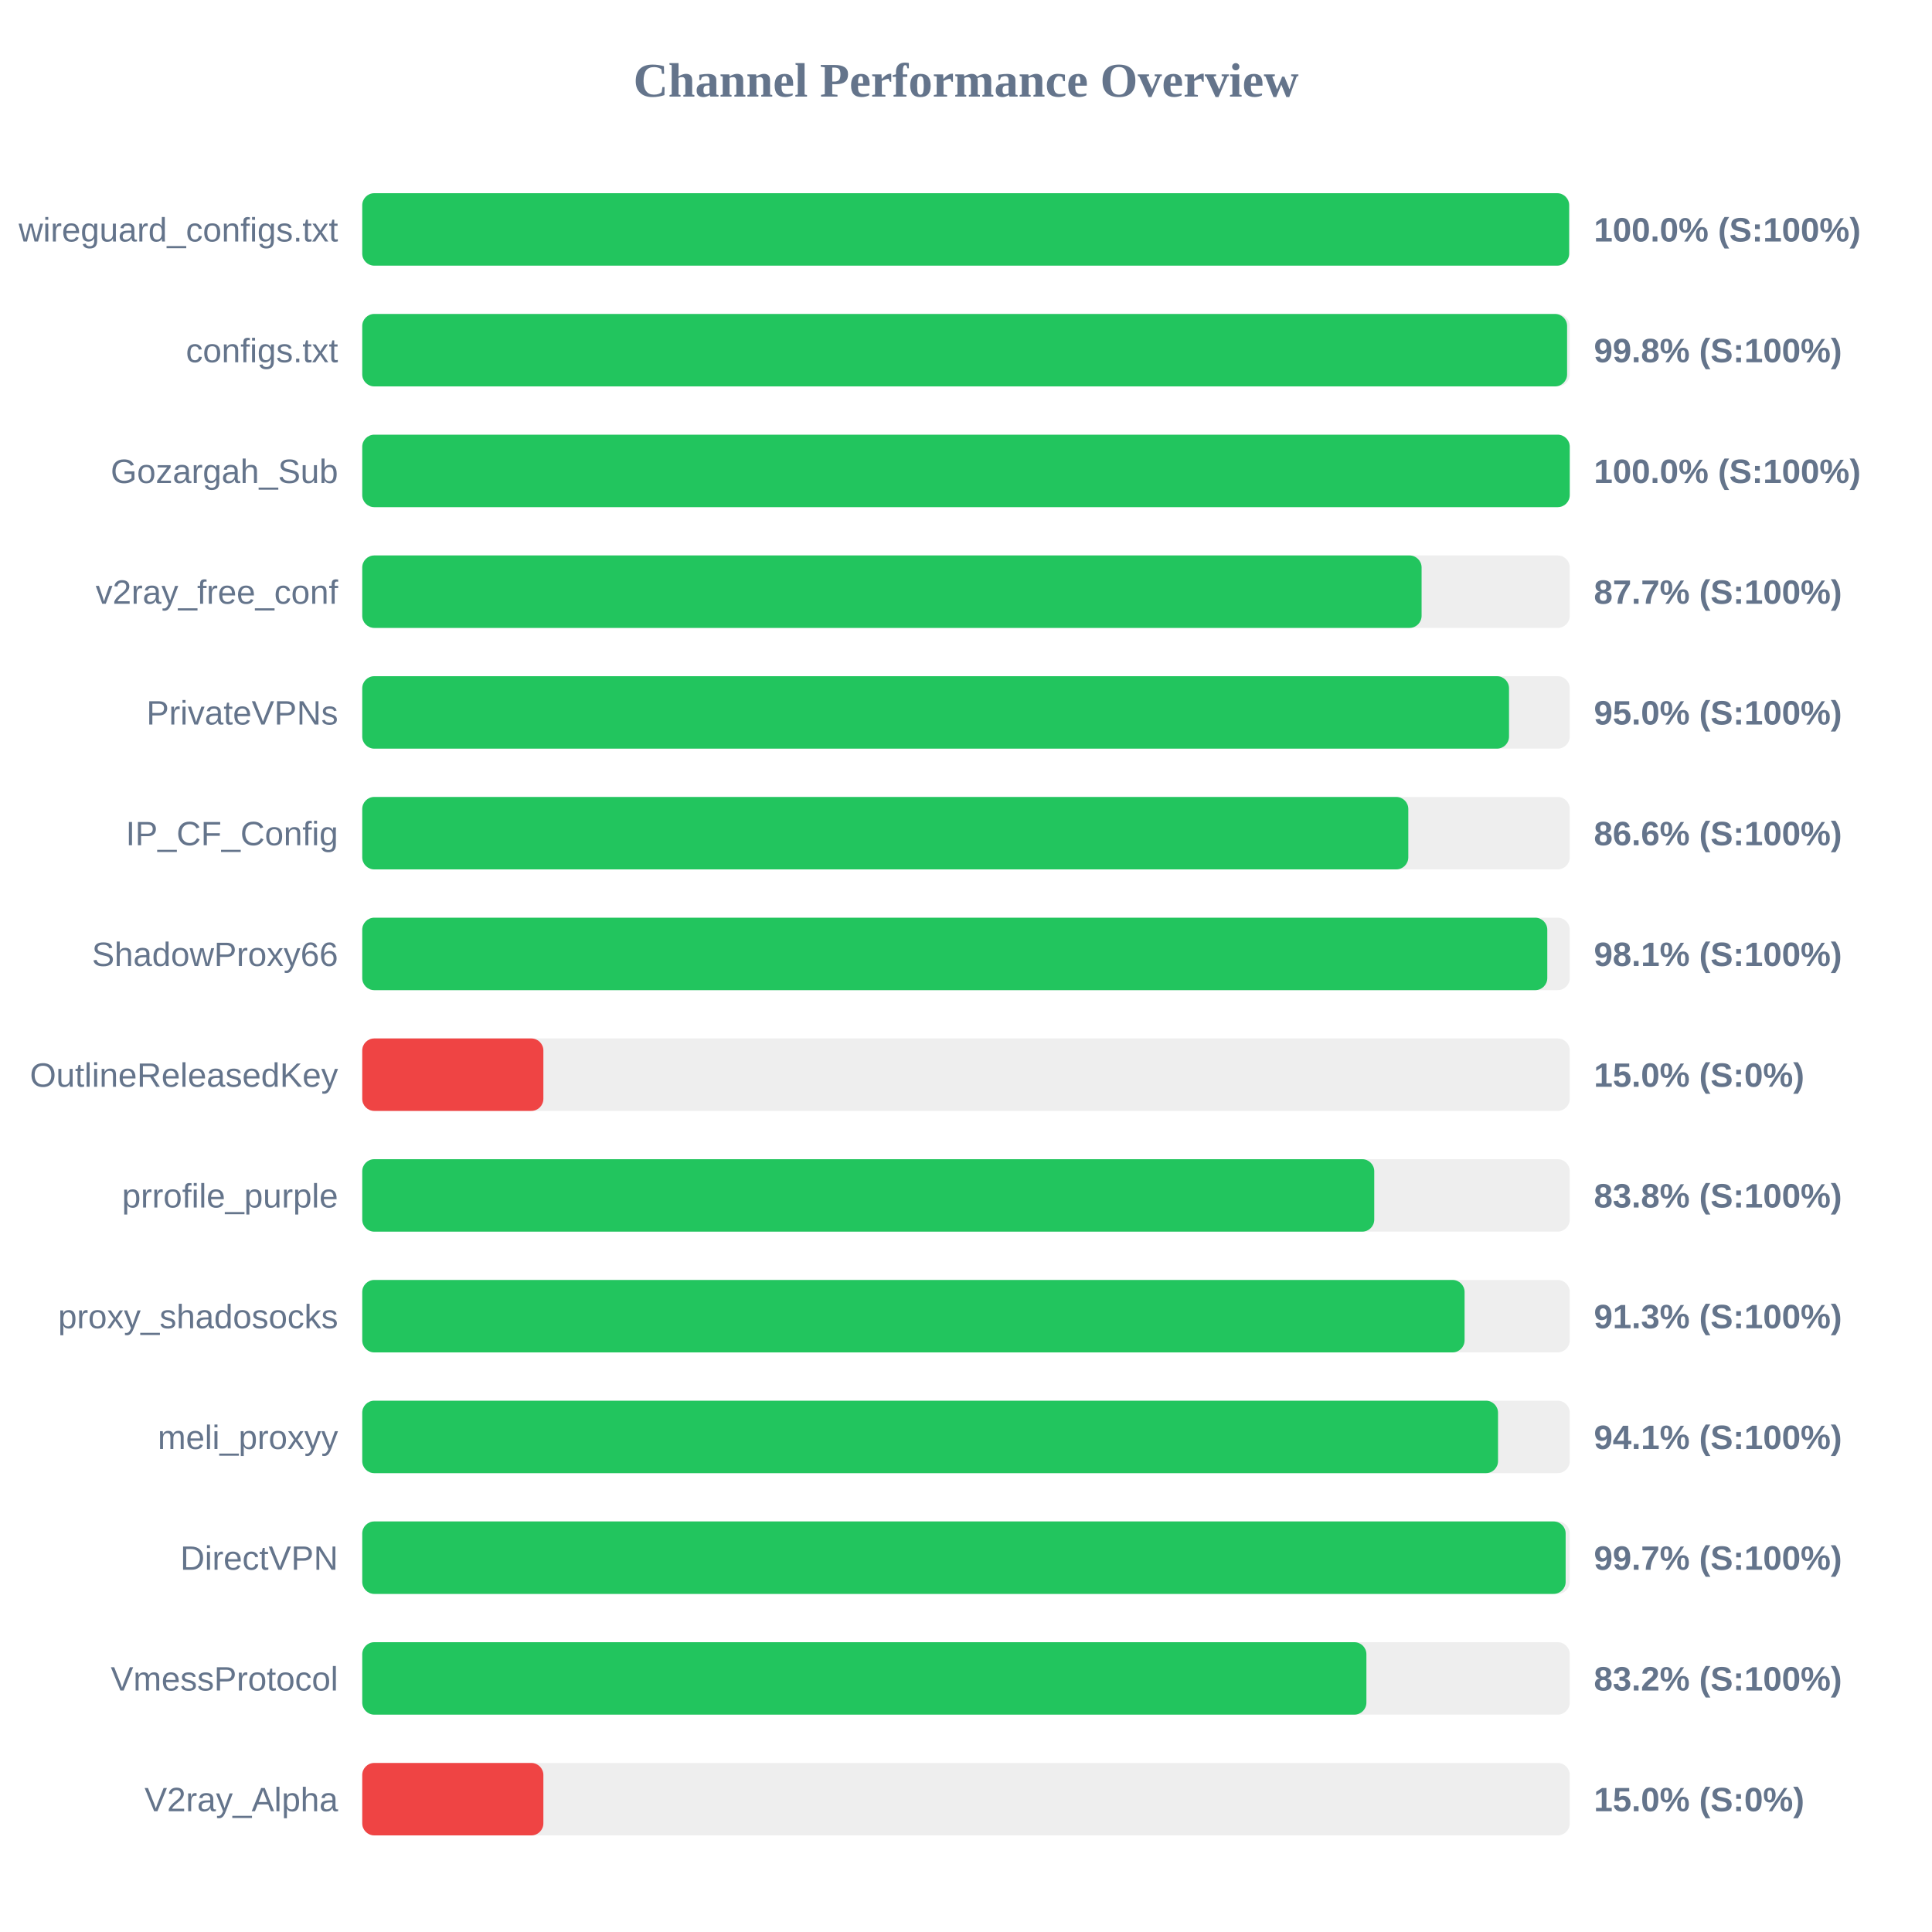
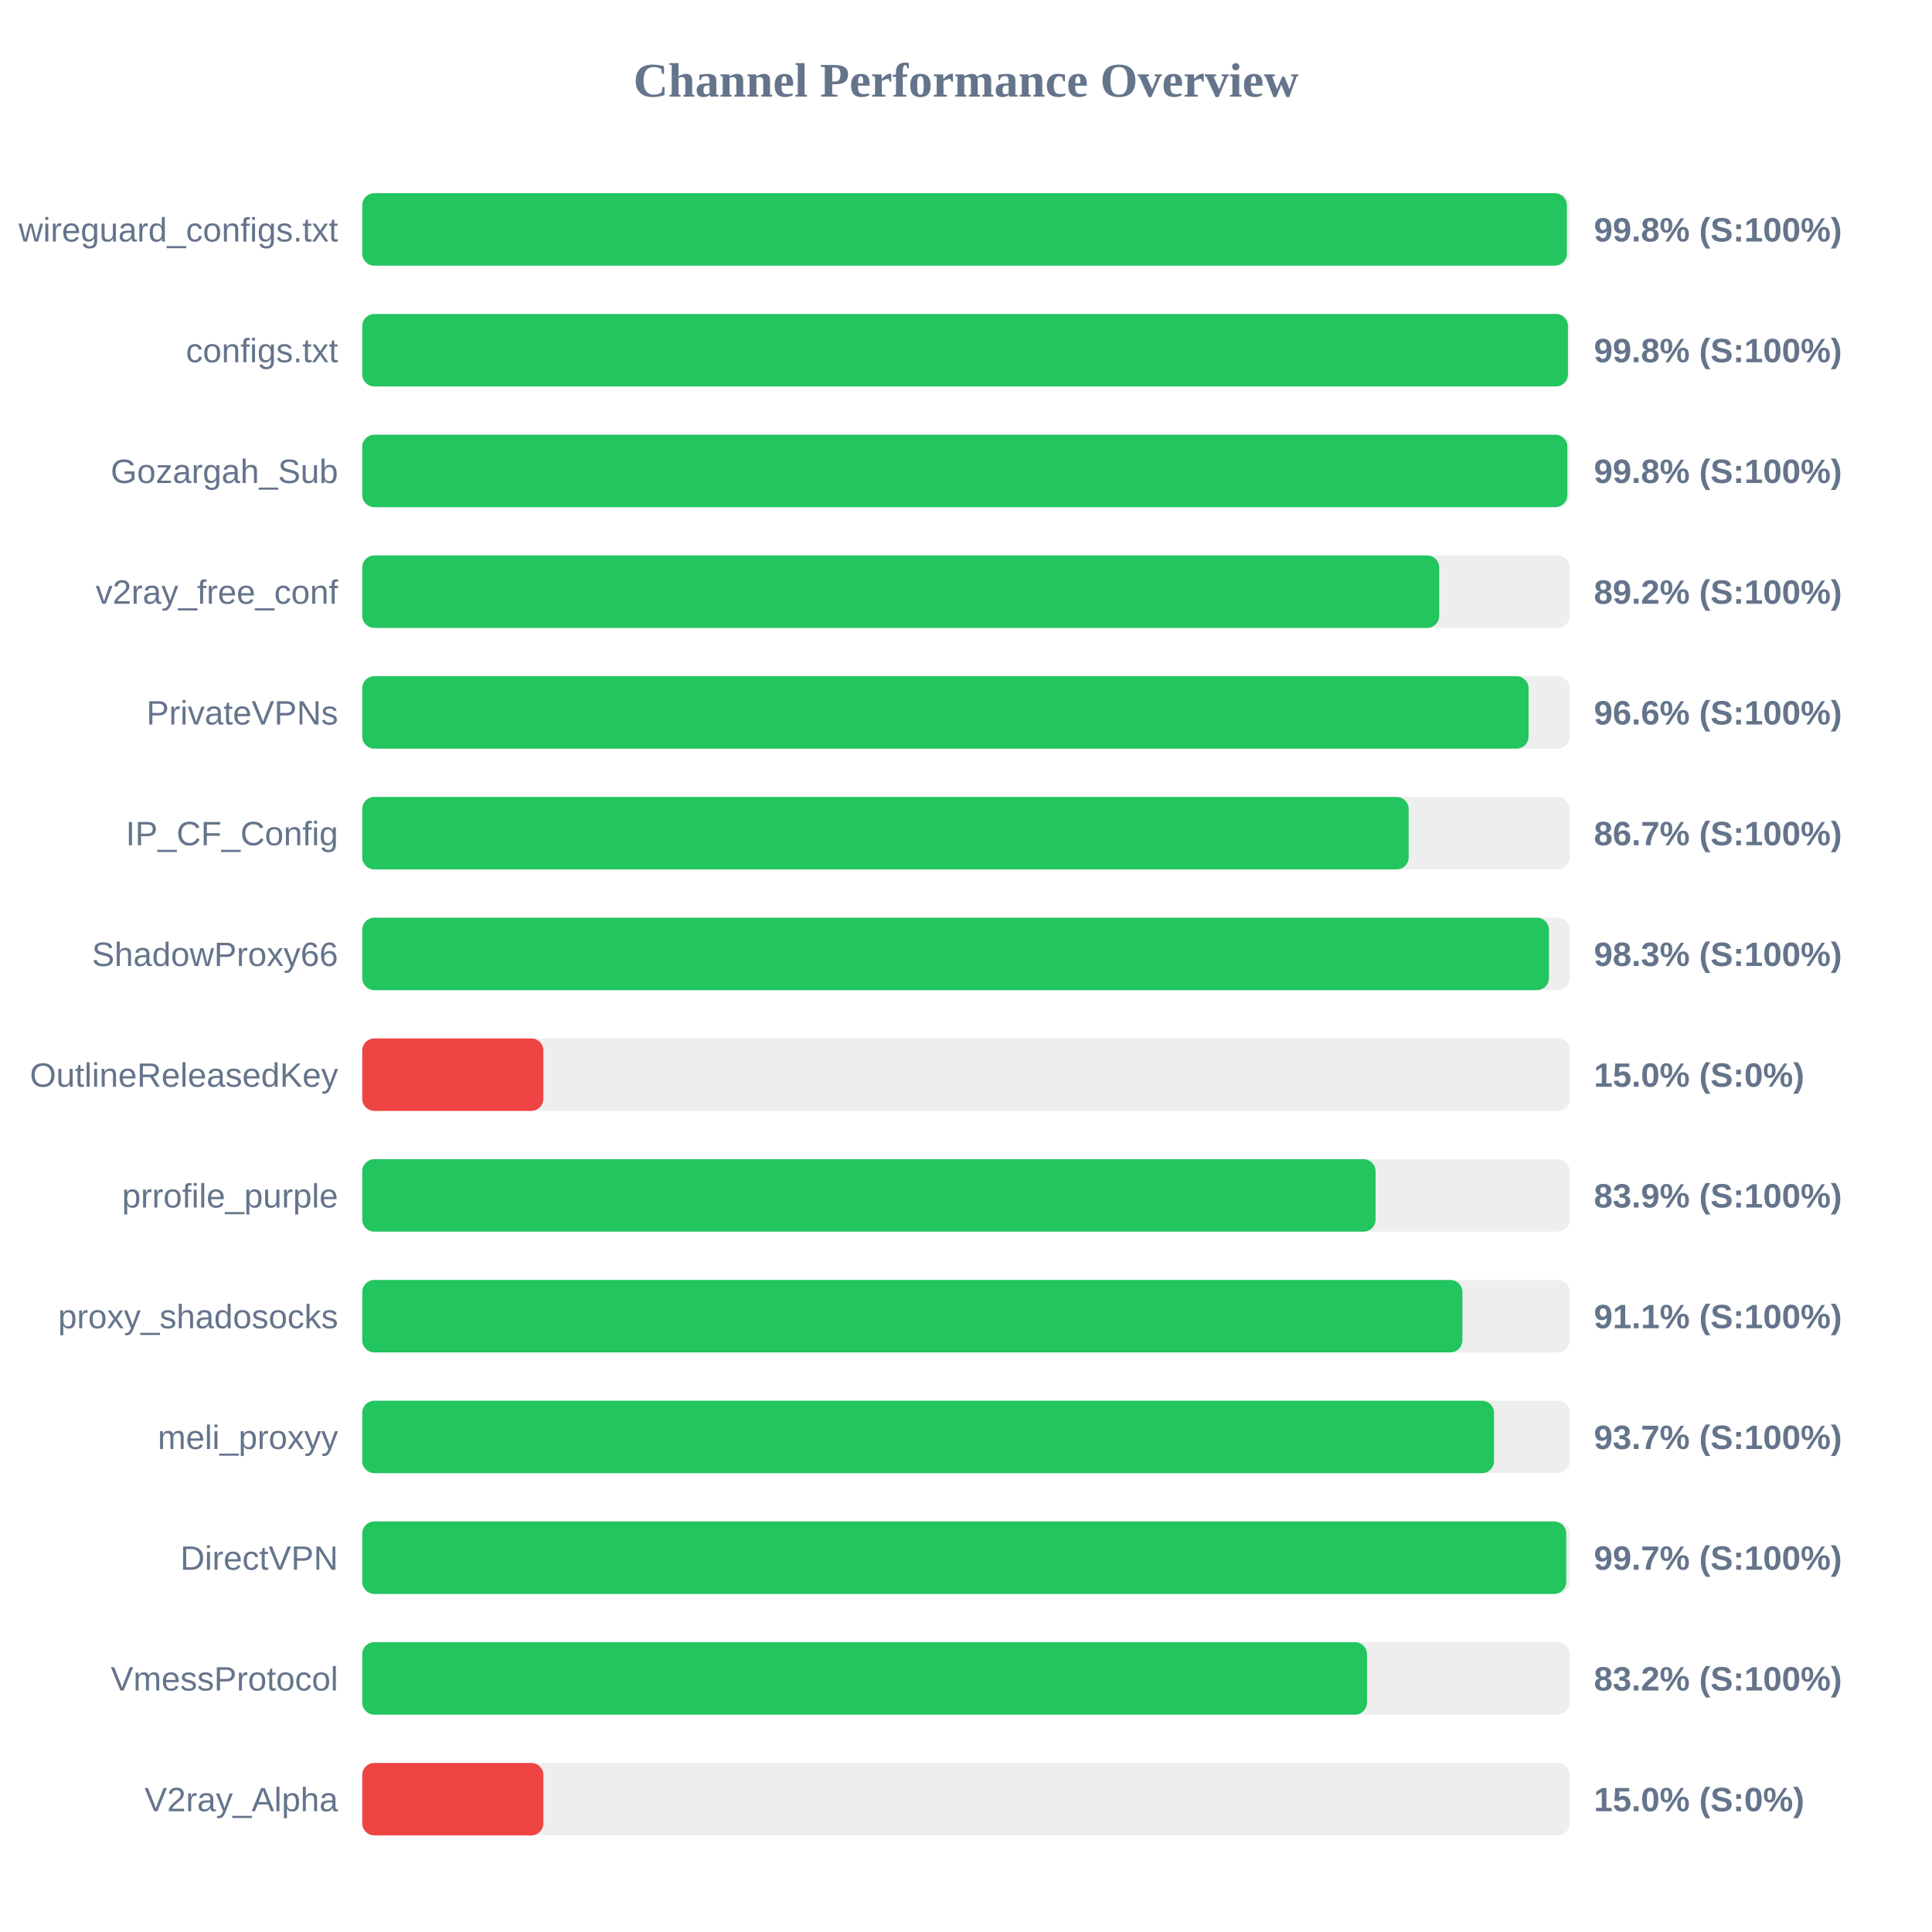
<svg xmlns="http://www.w3.org/2000/svg" width="800" height="800" version="1.1">
  <style>
        .row { font: 14px Arial; fill: #64748b; }
        .score { font: bold 14px Arial; fill: #64748b; }
    </style>
  <text x="400" y="40" text-anchor="middle" font-size="20px" font-weight="bold" fill="#64748b">Channel Performance Overview</text>
  <rect x="150" y="80" width="500" height="30" fill="#eee" rx="5" />
-   <rect x="150" y="80" width="499.75" height="30" fill="#22c55e" rx="5" />
+   <rect x="150" y="80" width="498.8" height="30" fill="#22c55e" rx="5" />
  <text x="140" y="100" text-anchor="end" class="row">wireguard_configs.txt</text>
-   <text x="660" y="100" text-anchor="start" class="score">100.0% (S:100%)</text>
+   <text x="660" y="100" text-anchor="start" class="score">99.8% (S:100%)</text>
  <rect x="150" y="130" width="500" height="30" fill="#eee" rx="5" />
-   <rect x="150" y="130" width="498.9" height="30" fill="#22c55e" rx="5" />
+   <rect x="150" y="130" width="499.25" height="30" fill="#22c55e" rx="5" />
  <text x="140" y="150" text-anchor="end" class="row">configs.txt</text>
  <text x="660" y="150" text-anchor="start" class="score">99.8% (S:100%)</text>
  <rect x="150" y="180" width="500" height="30" fill="#eee" rx="5" />
-   <rect x="150" y="180" width="500" height="30" fill="#22c55e" rx="5" />
+   <rect x="150" y="180" width="499.0" height="30" fill="#22c55e" rx="5" />
  <text x="140" y="200" text-anchor="end" class="row">Gozargah_Sub</text>
-   <text x="660" y="200" text-anchor="start" class="score">100.0% (S:100%)</text>
+   <text x="660" y="200" text-anchor="start" class="score">99.8% (S:100%)</text>
  <rect x="150" y="230" width="500" height="30" fill="#eee" rx="5" />
-   <rect x="150" y="230" width="438.65" height="30" fill="#22c55e" rx="5" />
+   <rect x="150" y="230" width="445.95" height="30" fill="#22c55e" rx="5" />
  <text x="140" y="250" text-anchor="end" class="row">v2ray_free_conf</text>
-   <text x="660" y="250" text-anchor="start" class="score">87.7% (S:100%)</text>
+   <text x="660" y="250" text-anchor="start" class="score">89.2% (S:100%)</text>
  <rect x="150" y="280" width="500" height="30" fill="#eee" rx="5" />
-   <rect x="150" y="280" width="474.85" height="30" fill="#22c55e" rx="5" />
+   <rect x="150" y="280" width="482.95" height="30" fill="#22c55e" rx="5" />
  <text x="140" y="300" text-anchor="end" class="row">PrivateVPNs</text>
-   <text x="660" y="300" text-anchor="start" class="score">95.0% (S:100%)</text>
+   <text x="660" y="300" text-anchor="start" class="score">96.6% (S:100%)</text>
  <rect x="150" y="330" width="500" height="30" fill="#eee" rx="5" />
-   <rect x="150" y="330" width="433.15" height="30" fill="#22c55e" rx="5" />
+   <rect x="150" y="330" width="433.3" height="30" fill="#22c55e" rx="5" />
  <text x="140" y="350" text-anchor="end" class="row">IP_CF_Config</text>
-   <text x="660" y="350" text-anchor="start" class="score">86.6% (S:100%)</text>
+   <text x="660" y="350" text-anchor="start" class="score">86.7% (S:100%)</text>
  <rect x="150" y="380" width="500" height="30" fill="#eee" rx="5" />
-   <rect x="150" y="380" width="490.7" height="30" fill="#22c55e" rx="5" />
+   <rect x="150" y="380" width="491.4" height="30" fill="#22c55e" rx="5" />
  <text x="140" y="400" text-anchor="end" class="row">ShadowProxy66</text>
-   <text x="660" y="400" text-anchor="start" class="score">98.1% (S:100%)</text>
+   <text x="660" y="400" text-anchor="start" class="score">98.3% (S:100%)</text>
  <rect x="150" y="430" width="500" height="30" fill="#eee" rx="5" />
  <rect x="150" y="430" width="75.0" height="30" fill="#ef4444" rx="5" />
  <text x="140" y="450" text-anchor="end" class="row">OutlineReleasedKey</text>
  <text x="660" y="450" text-anchor="start" class="score">15.0% (S:0%)</text>
  <rect x="150" y="480" width="500" height="30" fill="#eee" rx="5" />
-   <rect x="150" y="480" width="419.05" height="30" fill="#22c55e" rx="5" />
+   <rect x="150" y="480" width="419.6" height="30" fill="#22c55e" rx="5" />
  <text x="140" y="500" text-anchor="end" class="row">prrofile_purple</text>
-   <text x="660" y="500" text-anchor="start" class="score">83.8% (S:100%)</text>
+   <text x="660" y="500" text-anchor="start" class="score">83.9% (S:100%)</text>
  <rect x="150" y="530" width="500" height="30" fill="#eee" rx="5" />
-   <rect x="150" y="530" width="456.45" height="30" fill="#22c55e" rx="5" />
+   <rect x="150" y="530" width="455.55" height="30" fill="#22c55e" rx="5" />
  <text x="140" y="550" text-anchor="end" class="row">proxy_shadosocks</text>
-   <text x="660" y="550" text-anchor="start" class="score">91.3% (S:100%)</text>
+   <text x="660" y="550" text-anchor="start" class="score">91.1% (S:100%)</text>
  <rect x="150" y="580" width="500" height="30" fill="#eee" rx="5" />
-   <rect x="150" y="580" width="470.3" height="30" fill="#22c55e" rx="5" />
+   <rect x="150" y="580" width="468.65" height="30" fill="#22c55e" rx="5" />
  <text x="140" y="600" text-anchor="end" class="row">meli_proxyy</text>
-   <text x="660" y="600" text-anchor="start" class="score">94.1% (S:100%)</text>
+   <text x="660" y="600" text-anchor="start" class="score">93.7% (S:100%)</text>
  <rect x="150" y="630" width="500" height="30" fill="#eee" rx="5" />
-   <rect x="150" y="630" width="498.3" height="30" fill="#22c55e" rx="5" />
+   <rect x="150" y="630" width="498.55" height="30" fill="#22c55e" rx="5" />
  <text x="140" y="650" text-anchor="end" class="row">DirectVPN</text>
  <text x="660" y="650" text-anchor="start" class="score">99.7% (S:100%)</text>
  <rect x="150" y="680" width="500" height="30" fill="#eee" rx="5" />
-   <rect x="150" y="680" width="415.8" height="30" fill="#22c55e" rx="5" />
+   <rect x="150" y="680" width="416.05" height="30" fill="#22c55e" rx="5" />
  <text x="140" y="700" text-anchor="end" class="row">VmessProtocol</text>
  <text x="660" y="700" text-anchor="start" class="score">83.2% (S:100%)</text>
  <rect x="150" y="730" width="500" height="30" fill="#eee" rx="5" />
  <rect x="150" y="730" width="75.0" height="30" fill="#ef4444" rx="5" />
  <text x="140" y="750" text-anchor="end" class="row">V2ray_Alpha</text>
  <text x="660" y="750" text-anchor="start" class="score">15.0% (S:0%)</text>
</svg>
